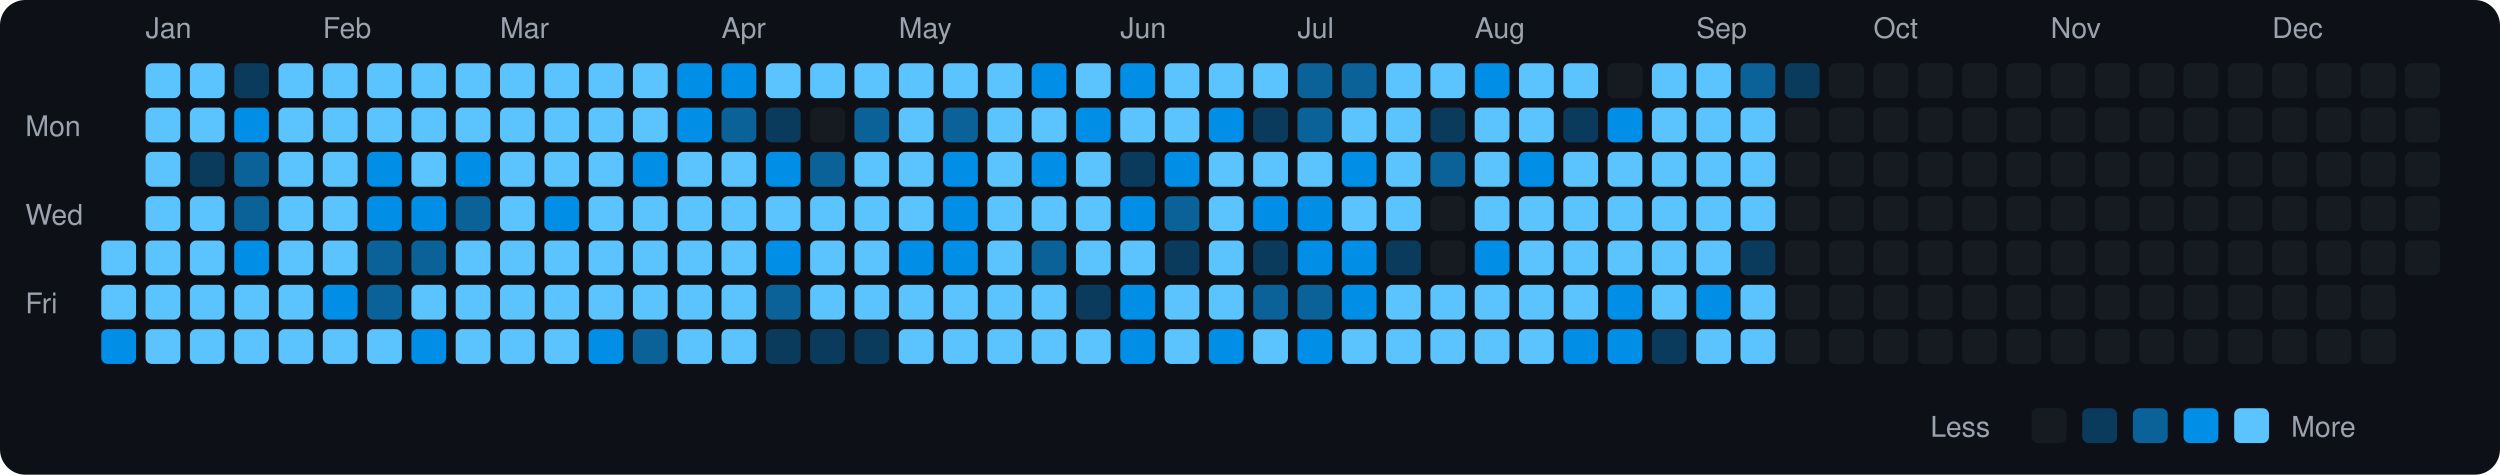
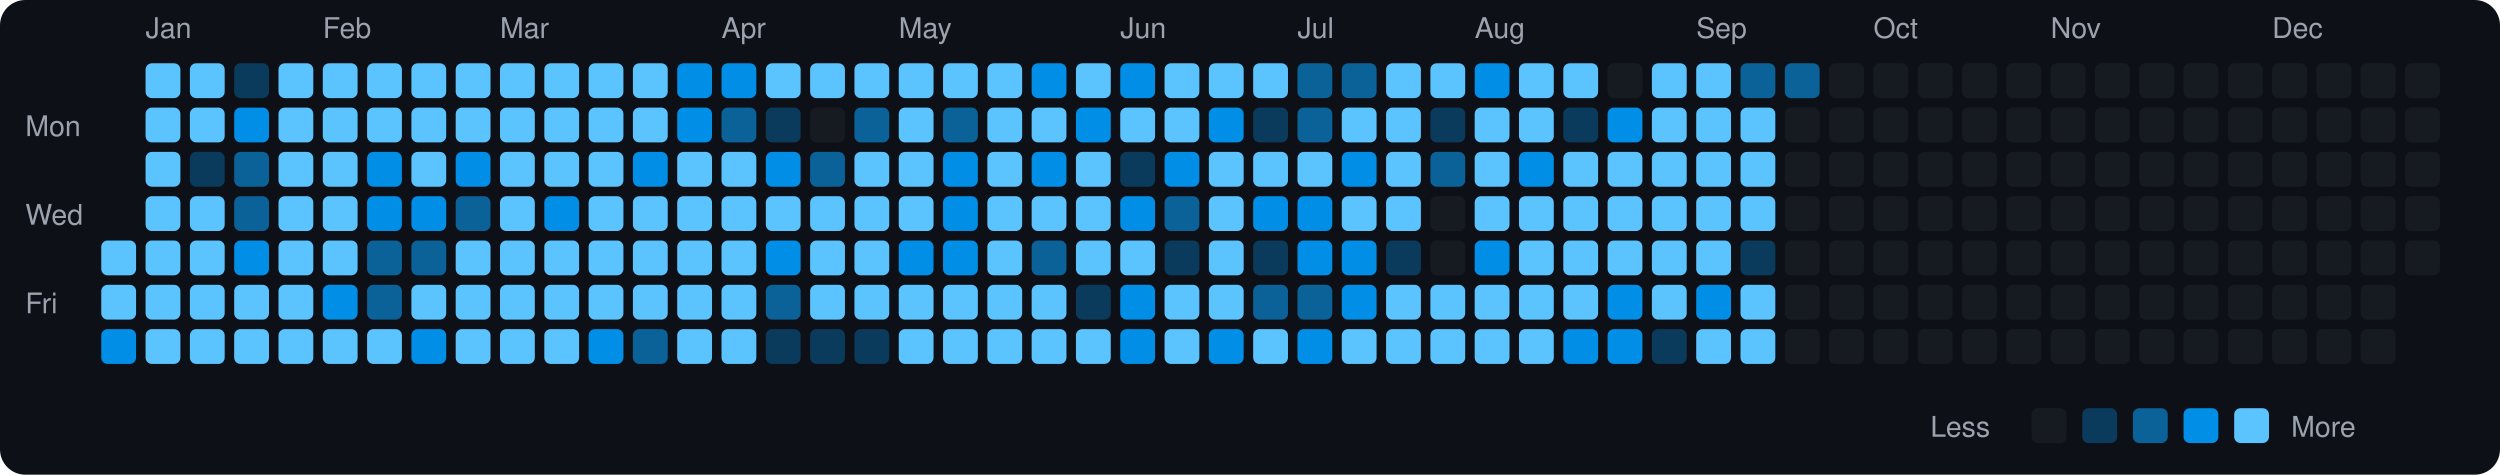
<svg xmlns="http://www.w3.org/2000/svg" viewBox="0 0 790 150" width="790" height="150">
  <rect width="790" height="150" fill="#0d1117" rx="8" ry="8" />
  <text x="8" y="43" fill="#9ca3af" font-size="9" font-family="-apple-system, BlinkMacSystemFont, 'Segoe UI', Helvetica, Arial, sans-serif">Mon</text>
  <text x="8" y="71" fill="#9ca3af" font-size="9" font-family="-apple-system, BlinkMacSystemFont, 'Segoe UI', Helvetica, Arial, sans-serif">Wed</text>
  <text x="8" y="99" fill="#9ca3af" font-size="9" font-family="-apple-system, BlinkMacSystemFont, 'Segoe UI', Helvetica, Arial, sans-serif">Fri</text>
  <rect x="32" y="76" width="11" height="11" rx="2" ry="2" fill="#5bc4ff">
    </rect>
  <rect x="32" y="90" width="11" height="11" rx="2" ry="2" fill="#5bc4ff">
    </rect>
  <rect x="32" y="104" width="11" height="11" rx="2" ry="2" fill="#008ee6">
    </rect>
  <text x="46" y="12" fill="#9ca3af" font-size="9" font-family="-apple-system, BlinkMacSystemFont, 'Segoe UI', Helvetica, Arial, sans-serif">Jan</text>
  <rect x="46" y="20" width="11" height="11" rx="2" ry="2" fill="#5bc4ff">
    </rect>
  <rect x="46" y="34" width="11" height="11" rx="2" ry="2" fill="#5bc4ff">
    </rect>
  <rect x="46" y="48" width="11" height="11" rx="2" ry="2" fill="#5bc4ff">
    </rect>
  <rect x="46" y="62" width="11" height="11" rx="2" ry="2" fill="#5bc4ff">
    </rect>
  <rect x="46" y="76" width="11" height="11" rx="2" ry="2" fill="#5bc4ff">
    </rect>
  <rect x="46" y="90" width="11" height="11" rx="2" ry="2" fill="#5bc4ff">
    </rect>
  <rect x="46" y="104" width="11" height="11" rx="2" ry="2" fill="#5bc4ff">
    </rect>
  <rect x="60" y="20" width="11" height="11" rx="2" ry="2" fill="#5bc4ff">
    </rect>
  <rect x="60" y="34" width="11" height="11" rx="2" ry="2" fill="#5bc4ff">
    </rect>
  <rect x="60" y="48" width="11" height="11" rx="2" ry="2" fill="#0b3b5c">
    </rect>
  <rect x="60" y="62" width="11" height="11" rx="2" ry="2" fill="#5bc4ff">
    </rect>
  <rect x="60" y="76" width="11" height="11" rx="2" ry="2" fill="#5bc4ff">
    </rect>
  <rect x="60" y="90" width="11" height="11" rx="2" ry="2" fill="#5bc4ff">
    </rect>
  <rect x="60" y="104" width="11" height="11" rx="2" ry="2" fill="#5bc4ff">
    </rect>
  <rect x="74" y="20" width="11" height="11" rx="2" ry="2" fill="#0b3b5c">
    </rect>
  <rect x="74" y="34" width="11" height="11" rx="2" ry="2" fill="#008ee6">
    </rect>
  <rect x="74" y="48" width="11" height="11" rx="2" ry="2" fill="#0a6299">
    </rect>
  <rect x="74" y="62" width="11" height="11" rx="2" ry="2" fill="#0a6299">
    </rect>
  <rect x="74" y="76" width="11" height="11" rx="2" ry="2" fill="#008ee6">
    </rect>
  <rect x="74" y="90" width="11" height="11" rx="2" ry="2" fill="#5bc4ff">
    </rect>
  <rect x="74" y="104" width="11" height="11" rx="2" ry="2" fill="#5bc4ff">
    </rect>
  <rect x="88" y="20" width="11" height="11" rx="2" ry="2" fill="#5bc4ff">
    </rect>
  <rect x="88" y="34" width="11" height="11" rx="2" ry="2" fill="#5bc4ff">
    </rect>
  <rect x="88" y="48" width="11" height="11" rx="2" ry="2" fill="#5bc4ff">
    </rect>
  <rect x="88" y="62" width="11" height="11" rx="2" ry="2" fill="#5bc4ff">
    </rect>
  <rect x="88" y="76" width="11" height="11" rx="2" ry="2" fill="#5bc4ff">
    </rect>
  <rect x="88" y="90" width="11" height="11" rx="2" ry="2" fill="#5bc4ff">
    </rect>
  <rect x="88" y="104" width="11" height="11" rx="2" ry="2" fill="#5bc4ff">
    </rect>
  <text x="102" y="12" fill="#9ca3af" font-size="9" font-family="-apple-system, BlinkMacSystemFont, 'Segoe UI', Helvetica, Arial, sans-serif">Feb</text>
  <rect x="102" y="20" width="11" height="11" rx="2" ry="2" fill="#5bc4ff">
    </rect>
  <rect x="102" y="34" width="11" height="11" rx="2" ry="2" fill="#5bc4ff">
    </rect>
  <rect x="102" y="48" width="11" height="11" rx="2" ry="2" fill="#5bc4ff">
    </rect>
  <rect x="102" y="62" width="11" height="11" rx="2" ry="2" fill="#5bc4ff">
    </rect>
  <rect x="102" y="76" width="11" height="11" rx="2" ry="2" fill="#5bc4ff">
    </rect>
  <rect x="102" y="90" width="11" height="11" rx="2" ry="2" fill="#008ee6">
    </rect>
  <rect x="102" y="104" width="11" height="11" rx="2" ry="2" fill="#5bc4ff">
    </rect>
  <rect x="116" y="20" width="11" height="11" rx="2" ry="2" fill="#5bc4ff">
    </rect>
  <rect x="116" y="34" width="11" height="11" rx="2" ry="2" fill="#5bc4ff">
    </rect>
  <rect x="116" y="48" width="11" height="11" rx="2" ry="2" fill="#008ee6">
    </rect>
  <rect x="116" y="62" width="11" height="11" rx="2" ry="2" fill="#008ee6">
    </rect>
  <rect x="116" y="76" width="11" height="11" rx="2" ry="2" fill="#0a6299">
    </rect>
  <rect x="116" y="90" width="11" height="11" rx="2" ry="2" fill="#0a6299">
    </rect>
  <rect x="116" y="104" width="11" height="11" rx="2" ry="2" fill="#5bc4ff">
    </rect>
  <rect x="130" y="20" width="11" height="11" rx="2" ry="2" fill="#5bc4ff">
    </rect>
  <rect x="130" y="34" width="11" height="11" rx="2" ry="2" fill="#5bc4ff">
    </rect>
  <rect x="130" y="48" width="11" height="11" rx="2" ry="2" fill="#5bc4ff">
    </rect>
  <rect x="130" y="62" width="11" height="11" rx="2" ry="2" fill="#008ee6">
    </rect>
  <rect x="130" y="76" width="11" height="11" rx="2" ry="2" fill="#0a6299">
    </rect>
  <rect x="130" y="90" width="11" height="11" rx="2" ry="2" fill="#5bc4ff">
    </rect>
  <rect x="130" y="104" width="11" height="11" rx="2" ry="2" fill="#008ee6">
    </rect>
  <rect x="144" y="20" width="11" height="11" rx="2" ry="2" fill="#5bc4ff">
    </rect>
  <rect x="144" y="34" width="11" height="11" rx="2" ry="2" fill="#5bc4ff">
    </rect>
  <rect x="144" y="48" width="11" height="11" rx="2" ry="2" fill="#008ee6">
    </rect>
  <rect x="144" y="62" width="11" height="11" rx="2" ry="2" fill="#0a6299">
    </rect>
  <rect x="144" y="76" width="11" height="11" rx="2" ry="2" fill="#5bc4ff">
    </rect>
  <rect x="144" y="90" width="11" height="11" rx="2" ry="2" fill="#5bc4ff">
    </rect>
  <rect x="144" y="104" width="11" height="11" rx="2" ry="2" fill="#5bc4ff">
    </rect>
  <text x="158" y="12" fill="#9ca3af" font-size="9" font-family="-apple-system, BlinkMacSystemFont, 'Segoe UI', Helvetica, Arial, sans-serif">Mar</text>
  <rect x="158" y="20" width="11" height="11" rx="2" ry="2" fill="#5bc4ff">
    </rect>
  <rect x="158" y="34" width="11" height="11" rx="2" ry="2" fill="#5bc4ff">
    </rect>
  <rect x="158" y="48" width="11" height="11" rx="2" ry="2" fill="#5bc4ff">
    </rect>
  <rect x="158" y="62" width="11" height="11" rx="2" ry="2" fill="#5bc4ff">
    </rect>
  <rect x="158" y="76" width="11" height="11" rx="2" ry="2" fill="#5bc4ff">
    </rect>
  <rect x="158" y="90" width="11" height="11" rx="2" ry="2" fill="#5bc4ff">
    </rect>
  <rect x="158" y="104" width="11" height="11" rx="2" ry="2" fill="#5bc4ff">
    </rect>
  <rect x="172" y="20" width="11" height="11" rx="2" ry="2" fill="#5bc4ff">
    </rect>
  <rect x="172" y="34" width="11" height="11" rx="2" ry="2" fill="#5bc4ff">
    </rect>
  <rect x="172" y="48" width="11" height="11" rx="2" ry="2" fill="#5bc4ff">
    </rect>
  <rect x="172" y="62" width="11" height="11" rx="2" ry="2" fill="#008ee6">
    </rect>
  <rect x="172" y="76" width="11" height="11" rx="2" ry="2" fill="#5bc4ff">
    </rect>
  <rect x="172" y="90" width="11" height="11" rx="2" ry="2" fill="#5bc4ff">
    </rect>
  <rect x="172" y="104" width="11" height="11" rx="2" ry="2" fill="#5bc4ff">
    </rect>
  <rect x="186" y="20" width="11" height="11" rx="2" ry="2" fill="#5bc4ff">
    </rect>
  <rect x="186" y="34" width="11" height="11" rx="2" ry="2" fill="#5bc4ff">
    </rect>
  <rect x="186" y="48" width="11" height="11" rx="2" ry="2" fill="#5bc4ff">
    </rect>
  <rect x="186" y="62" width="11" height="11" rx="2" ry="2" fill="#5bc4ff">
    </rect>
  <rect x="186" y="76" width="11" height="11" rx="2" ry="2" fill="#5bc4ff">
    </rect>
  <rect x="186" y="90" width="11" height="11" rx="2" ry="2" fill="#5bc4ff">
    </rect>
  <rect x="186" y="104" width="11" height="11" rx="2" ry="2" fill="#008ee6">
    </rect>
  <rect x="200" y="20" width="11" height="11" rx="2" ry="2" fill="#5bc4ff">
    </rect>
  <rect x="200" y="34" width="11" height="11" rx="2" ry="2" fill="#5bc4ff">
    </rect>
  <rect x="200" y="48" width="11" height="11" rx="2" ry="2" fill="#008ee6">
    </rect>
  <rect x="200" y="62" width="11" height="11" rx="2" ry="2" fill="#5bc4ff">
    </rect>
  <rect x="200" y="76" width="11" height="11" rx="2" ry="2" fill="#5bc4ff">
    </rect>
  <rect x="200" y="90" width="11" height="11" rx="2" ry="2" fill="#5bc4ff">
    </rect>
  <rect x="200" y="104" width="11" height="11" rx="2" ry="2" fill="#0a6299">
    </rect>
  <rect x="214" y="20" width="11" height="11" rx="2" ry="2" fill="#008ee6">
    </rect>
  <rect x="214" y="34" width="11" height="11" rx="2" ry="2" fill="#008ee6">
    </rect>
  <rect x="214" y="48" width="11" height="11" rx="2" ry="2" fill="#5bc4ff">
    </rect>
  <rect x="214" y="62" width="11" height="11" rx="2" ry="2" fill="#5bc4ff">
    </rect>
  <rect x="214" y="76" width="11" height="11" rx="2" ry="2" fill="#5bc4ff">
    </rect>
  <rect x="214" y="90" width="11" height="11" rx="2" ry="2" fill="#5bc4ff">
    </rect>
  <rect x="214" y="104" width="11" height="11" rx="2" ry="2" fill="#5bc4ff">
    </rect>
  <text x="228" y="12" fill="#9ca3af" font-size="9" font-family="-apple-system, BlinkMacSystemFont, 'Segoe UI', Helvetica, Arial, sans-serif">Apr</text>
  <rect x="228" y="20" width="11" height="11" rx="2" ry="2" fill="#008ee6">
    </rect>
  <rect x="228" y="34" width="11" height="11" rx="2" ry="2" fill="#0a6299">
    </rect>
  <rect x="228" y="48" width="11" height="11" rx="2" ry="2" fill="#5bc4ff">
    </rect>
  <rect x="228" y="62" width="11" height="11" rx="2" ry="2" fill="#5bc4ff">
    </rect>
  <rect x="228" y="76" width="11" height="11" rx="2" ry="2" fill="#5bc4ff">
    </rect>
  <rect x="228" y="90" width="11" height="11" rx="2" ry="2" fill="#5bc4ff">
    </rect>
  <rect x="228" y="104" width="11" height="11" rx="2" ry="2" fill="#5bc4ff">
    </rect>
  <rect x="242" y="20" width="11" height="11" rx="2" ry="2" fill="#5bc4ff">
    </rect>
  <rect x="242" y="34" width="11" height="11" rx="2" ry="2" fill="#0b3b5c">
    </rect>
  <rect x="242" y="48" width="11" height="11" rx="2" ry="2" fill="#008ee6">
    </rect>
  <rect x="242" y="62" width="11" height="11" rx="2" ry="2" fill="#5bc4ff">
    </rect>
  <rect x="242" y="76" width="11" height="11" rx="2" ry="2" fill="#008ee6">
    </rect>
  <rect x="242" y="90" width="11" height="11" rx="2" ry="2" fill="#0a6299">
    </rect>
  <rect x="242" y="104" width="11" height="11" rx="2" ry="2" fill="#0b3b5c">
    </rect>
  <rect x="256" y="20" width="11" height="11" rx="2" ry="2" fill="#5bc4ff">
    </rect>
  <rect x="256" y="34" width="11" height="11" rx="2" ry="2" fill="#161b22">
    </rect>
  <rect x="256" y="48" width="11" height="11" rx="2" ry="2" fill="#0a6299">
    </rect>
  <rect x="256" y="62" width="11" height="11" rx="2" ry="2" fill="#5bc4ff">
    </rect>
  <rect x="256" y="76" width="11" height="11" rx="2" ry="2" fill="#5bc4ff">
    </rect>
  <rect x="256" y="90" width="11" height="11" rx="2" ry="2" fill="#5bc4ff">
    </rect>
  <rect x="256" y="104" width="11" height="11" rx="2" ry="2" fill="#0b3b5c">
    </rect>
  <rect x="270" y="20" width="11" height="11" rx="2" ry="2" fill="#5bc4ff">
    </rect>
  <rect x="270" y="34" width="11" height="11" rx="2" ry="2" fill="#0a6299">
    </rect>
  <rect x="270" y="48" width="11" height="11" rx="2" ry="2" fill="#5bc4ff">
    </rect>
  <rect x="270" y="62" width="11" height="11" rx="2" ry="2" fill="#5bc4ff">
    </rect>
  <rect x="270" y="76" width="11" height="11" rx="2" ry="2" fill="#5bc4ff">
    </rect>
  <rect x="270" y="90" width="11" height="11" rx="2" ry="2" fill="#5bc4ff">
    </rect>
  <rect x="270" y="104" width="11" height="11" rx="2" ry="2" fill="#0b3b5c">
    </rect>
  <text x="284" y="12" fill="#9ca3af" font-size="9" font-family="-apple-system, BlinkMacSystemFont, 'Segoe UI', Helvetica, Arial, sans-serif">May</text>
  <rect x="284" y="20" width="11" height="11" rx="2" ry="2" fill="#5bc4ff">
    </rect>
  <rect x="284" y="34" width="11" height="11" rx="2" ry="2" fill="#5bc4ff">
    </rect>
  <rect x="284" y="48" width="11" height="11" rx="2" ry="2" fill="#5bc4ff">
    </rect>
  <rect x="284" y="62" width="11" height="11" rx="2" ry="2" fill="#5bc4ff">
    </rect>
  <rect x="284" y="76" width="11" height="11" rx="2" ry="2" fill="#008ee6">
    </rect>
  <rect x="284" y="90" width="11" height="11" rx="2" ry="2" fill="#5bc4ff">
    </rect>
  <rect x="284" y="104" width="11" height="11" rx="2" ry="2" fill="#5bc4ff">
    </rect>
  <rect x="298" y="20" width="11" height="11" rx="2" ry="2" fill="#5bc4ff">
    </rect>
  <rect x="298" y="34" width="11" height="11" rx="2" ry="2" fill="#0a6299">
    </rect>
  <rect x="298" y="48" width="11" height="11" rx="2" ry="2" fill="#008ee6">
    </rect>
  <rect x="298" y="62" width="11" height="11" rx="2" ry="2" fill="#008ee6">
    </rect>
  <rect x="298" y="76" width="11" height="11" rx="2" ry="2" fill="#008ee6">
    </rect>
  <rect x="298" y="90" width="11" height="11" rx="2" ry="2" fill="#5bc4ff">
    </rect>
  <rect x="298" y="104" width="11" height="11" rx="2" ry="2" fill="#5bc4ff">
    </rect>
  <rect x="312" y="20" width="11" height="11" rx="2" ry="2" fill="#5bc4ff">
    </rect>
  <rect x="312" y="34" width="11" height="11" rx="2" ry="2" fill="#5bc4ff">
    </rect>
  <rect x="312" y="48" width="11" height="11" rx="2" ry="2" fill="#5bc4ff">
    </rect>
  <rect x="312" y="62" width="11" height="11" rx="2" ry="2" fill="#5bc4ff">
    </rect>
  <rect x="312" y="76" width="11" height="11" rx="2" ry="2" fill="#5bc4ff">
    </rect>
  <rect x="312" y="90" width="11" height="11" rx="2" ry="2" fill="#5bc4ff">
    </rect>
  <rect x="312" y="104" width="11" height="11" rx="2" ry="2" fill="#5bc4ff">
    </rect>
  <rect x="326" y="20" width="11" height="11" rx="2" ry="2" fill="#008ee6">
    </rect>
  <rect x="326" y="34" width="11" height="11" rx="2" ry="2" fill="#5bc4ff">
    </rect>
  <rect x="326" y="48" width="11" height="11" rx="2" ry="2" fill="#008ee6">
    </rect>
  <rect x="326" y="62" width="11" height="11" rx="2" ry="2" fill="#5bc4ff">
    </rect>
  <rect x="326" y="76" width="11" height="11" rx="2" ry="2" fill="#0a6299">
    </rect>
  <rect x="326" y="90" width="11" height="11" rx="2" ry="2" fill="#5bc4ff">
    </rect>
  <rect x="326" y="104" width="11" height="11" rx="2" ry="2" fill="#5bc4ff">
    </rect>
  <rect x="340" y="20" width="11" height="11" rx="2" ry="2" fill="#5bc4ff">
    </rect>
  <rect x="340" y="34" width="11" height="11" rx="2" ry="2" fill="#008ee6">
    </rect>
  <rect x="340" y="48" width="11" height="11" rx="2" ry="2" fill="#5bc4ff">
    </rect>
  <rect x="340" y="62" width="11" height="11" rx="2" ry="2" fill="#5bc4ff">
    </rect>
  <rect x="340" y="76" width="11" height="11" rx="2" ry="2" fill="#5bc4ff">
    </rect>
  <rect x="340" y="90" width="11" height="11" rx="2" ry="2" fill="#0b3b5c">
    </rect>
  <rect x="340" y="104" width="11" height="11" rx="2" ry="2" fill="#5bc4ff">
    </rect>
  <text x="354" y="12" fill="#9ca3af" font-size="9" font-family="-apple-system, BlinkMacSystemFont, 'Segoe UI', Helvetica, Arial, sans-serif">Jun</text>
  <rect x="354" y="20" width="11" height="11" rx="2" ry="2" fill="#008ee6">
    </rect>
  <rect x="354" y="34" width="11" height="11" rx="2" ry="2" fill="#5bc4ff">
    </rect>
  <rect x="354" y="48" width="11" height="11" rx="2" ry="2" fill="#0b3b5c">
    </rect>
  <rect x="354" y="62" width="11" height="11" rx="2" ry="2" fill="#008ee6">
    </rect>
  <rect x="354" y="76" width="11" height="11" rx="2" ry="2" fill="#5bc4ff">
    </rect>
  <rect x="354" y="90" width="11" height="11" rx="2" ry="2" fill="#008ee6">
    </rect>
  <rect x="354" y="104" width="11" height="11" rx="2" ry="2" fill="#008ee6">
    </rect>
  <rect x="368" y="20" width="11" height="11" rx="2" ry="2" fill="#5bc4ff">
    </rect>
  <rect x="368" y="34" width="11" height="11" rx="2" ry="2" fill="#5bc4ff">
    </rect>
  <rect x="368" y="48" width="11" height="11" rx="2" ry="2" fill="#008ee6">
    </rect>
  <rect x="368" y="62" width="11" height="11" rx="2" ry="2" fill="#0a6299">
    </rect>
  <rect x="368" y="76" width="11" height="11" rx="2" ry="2" fill="#0b3b5c">
    </rect>
  <rect x="368" y="90" width="11" height="11" rx="2" ry="2" fill="#5bc4ff">
    </rect>
  <rect x="368" y="104" width="11" height="11" rx="2" ry="2" fill="#5bc4ff">
    </rect>
  <rect x="382" y="20" width="11" height="11" rx="2" ry="2" fill="#5bc4ff">
    </rect>
  <rect x="382" y="34" width="11" height="11" rx="2" ry="2" fill="#008ee6">
    </rect>
  <rect x="382" y="48" width="11" height="11" rx="2" ry="2" fill="#5bc4ff">
    </rect>
  <rect x="382" y="62" width="11" height="11" rx="2" ry="2" fill="#5bc4ff">
    </rect>
  <rect x="382" y="76" width="11" height="11" rx="2" ry="2" fill="#5bc4ff">
    </rect>
  <rect x="382" y="90" width="11" height="11" rx="2" ry="2" fill="#5bc4ff">
    </rect>
  <rect x="382" y="104" width="11" height="11" rx="2" ry="2" fill="#008ee6">
    </rect>
  <rect x="396" y="20" width="11" height="11" rx="2" ry="2" fill="#5bc4ff">
    </rect>
  <rect x="396" y="34" width="11" height="11" rx="2" ry="2" fill="#0b3b5c">
    </rect>
  <rect x="396" y="48" width="11" height="11" rx="2" ry="2" fill="#5bc4ff">
    </rect>
  <rect x="396" y="62" width="11" height="11" rx="2" ry="2" fill="#008ee6">
    </rect>
  <rect x="396" y="76" width="11" height="11" rx="2" ry="2" fill="#0b3b5c">
    </rect>
  <rect x="396" y="90" width="11" height="11" rx="2" ry="2" fill="#0a6299">
    </rect>
  <rect x="396" y="104" width="11" height="11" rx="2" ry="2" fill="#5bc4ff">
    </rect>
  <text x="410" y="12" fill="#9ca3af" font-size="9" font-family="-apple-system, BlinkMacSystemFont, 'Segoe UI', Helvetica, Arial, sans-serif">Jul</text>
  <rect x="410" y="20" width="11" height="11" rx="2" ry="2" fill="#0a6299">
    </rect>
  <rect x="410" y="34" width="11" height="11" rx="2" ry="2" fill="#0a6299">
    </rect>
  <rect x="410" y="48" width="11" height="11" rx="2" ry="2" fill="#5bc4ff">
    </rect>
  <rect x="410" y="62" width="11" height="11" rx="2" ry="2" fill="#008ee6">
    </rect>
  <rect x="410" y="76" width="11" height="11" rx="2" ry="2" fill="#008ee6">
    </rect>
  <rect x="410" y="90" width="11" height="11" rx="2" ry="2" fill="#0a6299">
    </rect>
  <rect x="410" y="104" width="11" height="11" rx="2" ry="2" fill="#008ee6">
    </rect>
  <rect x="424" y="20" width="11" height="11" rx="2" ry="2" fill="#0a6299">
    </rect>
  <rect x="424" y="34" width="11" height="11" rx="2" ry="2" fill="#5bc4ff">
    </rect>
  <rect x="424" y="48" width="11" height="11" rx="2" ry="2" fill="#008ee6">
    </rect>
  <rect x="424" y="62" width="11" height="11" rx="2" ry="2" fill="#5bc4ff">
    </rect>
  <rect x="424" y="76" width="11" height="11" rx="2" ry="2" fill="#008ee6">
    </rect>
  <rect x="424" y="90" width="11" height="11" rx="2" ry="2" fill="#008ee6">
    </rect>
  <rect x="424" y="104" width="11" height="11" rx="2" ry="2" fill="#5bc4ff">
    </rect>
  <rect x="438" y="20" width="11" height="11" rx="2" ry="2" fill="#5bc4ff">
    </rect>
  <rect x="438" y="34" width="11" height="11" rx="2" ry="2" fill="#5bc4ff">
    </rect>
  <rect x="438" y="48" width="11" height="11" rx="2" ry="2" fill="#5bc4ff">
    </rect>
  <rect x="438" y="62" width="11" height="11" rx="2" ry="2" fill="#5bc4ff">
    </rect>
  <rect x="438" y="76" width="11" height="11" rx="2" ry="2" fill="#0b3b5c">
    </rect>
  <rect x="438" y="90" width="11" height="11" rx="2" ry="2" fill="#5bc4ff">
    </rect>
  <rect x="438" y="104" width="11" height="11" rx="2" ry="2" fill="#5bc4ff">
    </rect>
  <rect x="452" y="20" width="11" height="11" rx="2" ry="2" fill="#5bc4ff">
    </rect>
  <rect x="452" y="34" width="11" height="11" rx="2" ry="2" fill="#0b3b5c">
    </rect>
  <rect x="452" y="48" width="11" height="11" rx="2" ry="2" fill="#0a6299">
    </rect>
  <rect x="452" y="62" width="11" height="11" rx="2" ry="2" fill="#161b22">
    </rect>
  <rect x="452" y="76" width="11" height="11" rx="2" ry="2" fill="#161b22">
    </rect>
  <rect x="452" y="90" width="11" height="11" rx="2" ry="2" fill="#5bc4ff">
    </rect>
  <rect x="452" y="104" width="11" height="11" rx="2" ry="2" fill="#5bc4ff">
    </rect>
  <text x="466" y="12" fill="#9ca3af" font-size="9" font-family="-apple-system, BlinkMacSystemFont, 'Segoe UI', Helvetica, Arial, sans-serif">Aug</text>
  <rect x="466" y="20" width="11" height="11" rx="2" ry="2" fill="#008ee6">
    </rect>
  <rect x="466" y="34" width="11" height="11" rx="2" ry="2" fill="#5bc4ff">
    </rect>
  <rect x="466" y="48" width="11" height="11" rx="2" ry="2" fill="#5bc4ff">
    </rect>
  <rect x="466" y="62" width="11" height="11" rx="2" ry="2" fill="#5bc4ff">
    </rect>
  <rect x="466" y="76" width="11" height="11" rx="2" ry="2" fill="#008ee6">
    </rect>
  <rect x="466" y="90" width="11" height="11" rx="2" ry="2" fill="#5bc4ff">
    </rect>
  <rect x="466" y="104" width="11" height="11" rx="2" ry="2" fill="#5bc4ff">
    </rect>
  <rect x="480" y="20" width="11" height="11" rx="2" ry="2" fill="#5bc4ff">
    </rect>
  <rect x="480" y="34" width="11" height="11" rx="2" ry="2" fill="#5bc4ff">
    </rect>
  <rect x="480" y="48" width="11" height="11" rx="2" ry="2" fill="#008ee6">
    </rect>
  <rect x="480" y="62" width="11" height="11" rx="2" ry="2" fill="#5bc4ff">
    </rect>
  <rect x="480" y="76" width="11" height="11" rx="2" ry="2" fill="#5bc4ff">
    </rect>
  <rect x="480" y="90" width="11" height="11" rx="2" ry="2" fill="#5bc4ff">
    </rect>
  <rect x="480" y="104" width="11" height="11" rx="2" ry="2" fill="#5bc4ff">
    </rect>
  <rect x="494" y="20" width="11" height="11" rx="2" ry="2" fill="#5bc4ff">
    </rect>
  <rect x="494" y="34" width="11" height="11" rx="2" ry="2" fill="#0b3b5c">
    </rect>
  <rect x="494" y="48" width="11" height="11" rx="2" ry="2" fill="#5bc4ff">
    </rect>
  <rect x="494" y="62" width="11" height="11" rx="2" ry="2" fill="#5bc4ff">
    </rect>
  <rect x="494" y="76" width="11" height="11" rx="2" ry="2" fill="#5bc4ff">
    </rect>
  <rect x="494" y="90" width="11" height="11" rx="2" ry="2" fill="#5bc4ff">
    </rect>
  <rect x="494" y="104" width="11" height="11" rx="2" ry="2" fill="#008ee6">
    </rect>
  <rect x="508" y="20" width="11" height="11" rx="2" ry="2" fill="#161b22">
    </rect>
  <rect x="508" y="34" width="11" height="11" rx="2" ry="2" fill="#008ee6">
    </rect>
  <rect x="508" y="48" width="11" height="11" rx="2" ry="2" fill="#5bc4ff">
    </rect>
  <rect x="508" y="62" width="11" height="11" rx="2" ry="2" fill="#5bc4ff">
    </rect>
  <rect x="508" y="76" width="11" height="11" rx="2" ry="2" fill="#5bc4ff">
    </rect>
  <rect x="508" y="90" width="11" height="11" rx="2" ry="2" fill="#008ee6">
    </rect>
  <rect x="508" y="104" width="11" height="11" rx="2" ry="2" fill="#008ee6">
    </rect>
  <rect x="522" y="20" width="11" height="11" rx="2" ry="2" fill="#5bc4ff">
    </rect>
  <rect x="522" y="34" width="11" height="11" rx="2" ry="2" fill="#5bc4ff">
    </rect>
  <rect x="522" y="48" width="11" height="11" rx="2" ry="2" fill="#5bc4ff">
    </rect>
  <rect x="522" y="62" width="11" height="11" rx="2" ry="2" fill="#5bc4ff">
    </rect>
  <rect x="522" y="76" width="11" height="11" rx="2" ry="2" fill="#5bc4ff">
    </rect>
  <rect x="522" y="90" width="11" height="11" rx="2" ry="2" fill="#5bc4ff">
    </rect>
  <rect x="522" y="104" width="11" height="11" rx="2" ry="2" fill="#0b3b5c">
    </rect>
  <text x="536" y="12" fill="#9ca3af" font-size="9" font-family="-apple-system, BlinkMacSystemFont, 'Segoe UI', Helvetica, Arial, sans-serif">Sep</text>
  <rect x="536" y="20" width="11" height="11" rx="2" ry="2" fill="#5bc4ff">
    </rect>
  <rect x="536" y="34" width="11" height="11" rx="2" ry="2" fill="#5bc4ff">
    </rect>
  <rect x="536" y="48" width="11" height="11" rx="2" ry="2" fill="#5bc4ff">
    </rect>
  <rect x="536" y="62" width="11" height="11" rx="2" ry="2" fill="#5bc4ff">
    </rect>
  <rect x="536" y="76" width="11" height="11" rx="2" ry="2" fill="#5bc4ff">
    </rect>
  <rect x="536" y="90" width="11" height="11" rx="2" ry="2" fill="#008ee6">
    </rect>
  <rect x="536" y="104" width="11" height="11" rx="2" ry="2" fill="#5bc4ff">
    </rect>
  <rect x="550" y="20" width="11" height="11" rx="2" ry="2" fill="#0a6299">
    </rect>
  <rect x="550" y="34" width="11" height="11" rx="2" ry="2" fill="#5bc4ff">
    </rect>
  <rect x="550" y="48" width="11" height="11" rx="2" ry="2" fill="#5bc4ff">
    </rect>
  <rect x="550" y="62" width="11" height="11" rx="2" ry="2" fill="#5bc4ff">
    </rect>
  <rect x="550" y="76" width="11" height="11" rx="2" ry="2" fill="#0b3b5c">
    </rect>
  <rect x="550" y="90" width="11" height="11" rx="2" ry="2" fill="#5bc4ff">
    </rect>
  <rect x="550" y="104" width="11" height="11" rx="2" ry="2" fill="#5bc4ff">
    </rect>
-   <rect x="564" y="20" width="11" height="11" rx="2" ry="2" fill="#0b3b5c">
+   <rect x="564" y="20" width="11" height="11" rx="2" ry="2" fill="#0a6299">
    </rect>
  <rect x="564" y="34" width="11" height="11" rx="2" ry="2" fill="#161b22">
    </rect>
  <rect x="564" y="48" width="11" height="11" rx="2" ry="2" fill="#161b22">
    </rect>
  <rect x="564" y="62" width="11" height="11" rx="2" ry="2" fill="#161b22">
    </rect>
  <rect x="564" y="76" width="11" height="11" rx="2" ry="2" fill="#161b22">
    </rect>
  <rect x="564" y="90" width="11" height="11" rx="2" ry="2" fill="#161b22">
    </rect>
  <rect x="564" y="104" width="11" height="11" rx="2" ry="2" fill="#161b22">
    </rect>
  <rect x="578" y="20" width="11" height="11" rx="2" ry="2" fill="#161b22">
    </rect>
  <rect x="578" y="34" width="11" height="11" rx="2" ry="2" fill="#161b22">
    </rect>
  <rect x="578" y="48" width="11" height="11" rx="2" ry="2" fill="#161b22">
    </rect>
  <rect x="578" y="62" width="11" height="11" rx="2" ry="2" fill="#161b22">
    </rect>
  <rect x="578" y="76" width="11" height="11" rx="2" ry="2" fill="#161b22">
    </rect>
  <rect x="578" y="90" width="11" height="11" rx="2" ry="2" fill="#161b22">
    </rect>
  <rect x="578" y="104" width="11" height="11" rx="2" ry="2" fill="#161b22">
    </rect>
  <text x="592" y="12" fill="#9ca3af" font-size="9" font-family="-apple-system, BlinkMacSystemFont, 'Segoe UI', Helvetica, Arial, sans-serif">Oct</text>
  <rect x="592" y="20" width="11" height="11" rx="2" ry="2" fill="#161b22">
    </rect>
  <rect x="592" y="34" width="11" height="11" rx="2" ry="2" fill="#161b22">
    </rect>
  <rect x="592" y="48" width="11" height="11" rx="2" ry="2" fill="#161b22">
    </rect>
  <rect x="592" y="62" width="11" height="11" rx="2" ry="2" fill="#161b22">
    </rect>
  <rect x="592" y="76" width="11" height="11" rx="2" ry="2" fill="#161b22">
    </rect>
  <rect x="592" y="90" width="11" height="11" rx="2" ry="2" fill="#161b22">
    </rect>
  <rect x="592" y="104" width="11" height="11" rx="2" ry="2" fill="#161b22">
    </rect>
  <rect x="606" y="20" width="11" height="11" rx="2" ry="2" fill="#161b22">
    </rect>
  <rect x="606" y="34" width="11" height="11" rx="2" ry="2" fill="#161b22">
    </rect>
  <rect x="606" y="48" width="11" height="11" rx="2" ry="2" fill="#161b22">
    </rect>
  <rect x="606" y="62" width="11" height="11" rx="2" ry="2" fill="#161b22">
    </rect>
  <rect x="606" y="76" width="11" height="11" rx="2" ry="2" fill="#161b22">
    </rect>
  <rect x="606" y="90" width="11" height="11" rx="2" ry="2" fill="#161b22">
    </rect>
  <rect x="606" y="104" width="11" height="11" rx="2" ry="2" fill="#161b22">
    </rect>
  <rect x="620" y="20" width="11" height="11" rx="2" ry="2" fill="#161b22">
    </rect>
  <rect x="620" y="34" width="11" height="11" rx="2" ry="2" fill="#161b22">
    </rect>
  <rect x="620" y="48" width="11" height="11" rx="2" ry="2" fill="#161b22">
    </rect>
  <rect x="620" y="62" width="11" height="11" rx="2" ry="2" fill="#161b22">
    </rect>
  <rect x="620" y="76" width="11" height="11" rx="2" ry="2" fill="#161b22">
    </rect>
  <rect x="620" y="90" width="11" height="11" rx="2" ry="2" fill="#161b22">
    </rect>
  <rect x="620" y="104" width="11" height="11" rx="2" ry="2" fill="#161b22">
    </rect>
  <rect x="634" y="20" width="11" height="11" rx="2" ry="2" fill="#161b22">
    </rect>
  <rect x="634" y="34" width="11" height="11" rx="2" ry="2" fill="#161b22">
    </rect>
  <rect x="634" y="48" width="11" height="11" rx="2" ry="2" fill="#161b22">
    </rect>
  <rect x="634" y="62" width="11" height="11" rx="2" ry="2" fill="#161b22">
    </rect>
  <rect x="634" y="76" width="11" height="11" rx="2" ry="2" fill="#161b22">
    </rect>
  <rect x="634" y="90" width="11" height="11" rx="2" ry="2" fill="#161b22">
    </rect>
  <rect x="634" y="104" width="11" height="11" rx="2" ry="2" fill="#161b22">
    </rect>
  <text x="648" y="12" fill="#9ca3af" font-size="9" font-family="-apple-system, BlinkMacSystemFont, 'Segoe UI', Helvetica, Arial, sans-serif">Nov</text>
  <rect x="648" y="20" width="11" height="11" rx="2" ry="2" fill="#161b22">
    </rect>
  <rect x="648" y="34" width="11" height="11" rx="2" ry="2" fill="#161b22">
    </rect>
  <rect x="648" y="48" width="11" height="11" rx="2" ry="2" fill="#161b22">
    </rect>
  <rect x="648" y="62" width="11" height="11" rx="2" ry="2" fill="#161b22">
    </rect>
  <rect x="648" y="76" width="11" height="11" rx="2" ry="2" fill="#161b22">
    </rect>
  <rect x="648" y="90" width="11" height="11" rx="2" ry="2" fill="#161b22">
    </rect>
  <rect x="648" y="104" width="11" height="11" rx="2" ry="2" fill="#161b22">
    </rect>
  <rect x="662" y="20" width="11" height="11" rx="2" ry="2" fill="#161b22">
    </rect>
  <rect x="662" y="34" width="11" height="11" rx="2" ry="2" fill="#161b22">
    </rect>
  <rect x="662" y="48" width="11" height="11" rx="2" ry="2" fill="#161b22">
    </rect>
  <rect x="662" y="62" width="11" height="11" rx="2" ry="2" fill="#161b22">
    </rect>
  <rect x="662" y="76" width="11" height="11" rx="2" ry="2" fill="#161b22">
    </rect>
  <rect x="662" y="90" width="11" height="11" rx="2" ry="2" fill="#161b22">
    </rect>
  <rect x="662" y="104" width="11" height="11" rx="2" ry="2" fill="#161b22">
    </rect>
  <rect x="676" y="20" width="11" height="11" rx="2" ry="2" fill="#161b22">
    </rect>
  <rect x="676" y="34" width="11" height="11" rx="2" ry="2" fill="#161b22">
    </rect>
  <rect x="676" y="48" width="11" height="11" rx="2" ry="2" fill="#161b22">
    </rect>
  <rect x="676" y="62" width="11" height="11" rx="2" ry="2" fill="#161b22">
    </rect>
  <rect x="676" y="76" width="11" height="11" rx="2" ry="2" fill="#161b22">
    </rect>
  <rect x="676" y="90" width="11" height="11" rx="2" ry="2" fill="#161b22">
    </rect>
  <rect x="676" y="104" width="11" height="11" rx="2" ry="2" fill="#161b22">
    </rect>
  <rect x="690" y="20" width="11" height="11" rx="2" ry="2" fill="#161b22">
    </rect>
  <rect x="690" y="34" width="11" height="11" rx="2" ry="2" fill="#161b22">
    </rect>
  <rect x="690" y="48" width="11" height="11" rx="2" ry="2" fill="#161b22">
    </rect>
  <rect x="690" y="62" width="11" height="11" rx="2" ry="2" fill="#161b22">
    </rect>
  <rect x="690" y="76" width="11" height="11" rx="2" ry="2" fill="#161b22">
    </rect>
  <rect x="690" y="90" width="11" height="11" rx="2" ry="2" fill="#161b22">
    </rect>
  <rect x="690" y="104" width="11" height="11" rx="2" ry="2" fill="#161b22">
    </rect>
  <rect x="704" y="20" width="11" height="11" rx="2" ry="2" fill="#161b22">
    </rect>
  <rect x="704" y="34" width="11" height="11" rx="2" ry="2" fill="#161b22">
    </rect>
  <rect x="704" y="48" width="11" height="11" rx="2" ry="2" fill="#161b22">
    </rect>
  <rect x="704" y="62" width="11" height="11" rx="2" ry="2" fill="#161b22">
    </rect>
  <rect x="704" y="76" width="11" height="11" rx="2" ry="2" fill="#161b22">
    </rect>
  <rect x="704" y="90" width="11" height="11" rx="2" ry="2" fill="#161b22">
    </rect>
  <rect x="704" y="104" width="11" height="11" rx="2" ry="2" fill="#161b22">
    </rect>
  <text x="718" y="12" fill="#9ca3af" font-size="9" font-family="-apple-system, BlinkMacSystemFont, 'Segoe UI', Helvetica, Arial, sans-serif">Dec</text>
  <rect x="718" y="20" width="11" height="11" rx="2" ry="2" fill="#161b22">
    </rect>
  <rect x="718" y="34" width="11" height="11" rx="2" ry="2" fill="#161b22">
    </rect>
  <rect x="718" y="48" width="11" height="11" rx="2" ry="2" fill="#161b22">
    </rect>
  <rect x="718" y="62" width="11" height="11" rx="2" ry="2" fill="#161b22">
    </rect>
  <rect x="718" y="76" width="11" height="11" rx="2" ry="2" fill="#161b22">
    </rect>
  <rect x="718" y="90" width="11" height="11" rx="2" ry="2" fill="#161b22">
    </rect>
  <rect x="718" y="104" width="11" height="11" rx="2" ry="2" fill="#161b22">
    </rect>
  <rect x="732" y="20" width="11" height="11" rx="2" ry="2" fill="#161b22">
    </rect>
  <rect x="732" y="34" width="11" height="11" rx="2" ry="2" fill="#161b22">
    </rect>
  <rect x="732" y="48" width="11" height="11" rx="2" ry="2" fill="#161b22">
    </rect>
  <rect x="732" y="62" width="11" height="11" rx="2" ry="2" fill="#161b22">
    </rect>
  <rect x="732" y="76" width="11" height="11" rx="2" ry="2" fill="#161b22">
    </rect>
  <rect x="732" y="90" width="11" height="11" rx="2" ry="2" fill="#161b22">
    </rect>
  <rect x="732" y="104" width="11" height="11" rx="2" ry="2" fill="#161b22">
    </rect>
  <rect x="746" y="20" width="11" height="11" rx="2" ry="2" fill="#161b22">
    </rect>
  <rect x="746" y="34" width="11" height="11" rx="2" ry="2" fill="#161b22">
    </rect>
  <rect x="746" y="48" width="11" height="11" rx="2" ry="2" fill="#161b22">
    </rect>
  <rect x="746" y="62" width="11" height="11" rx="2" ry="2" fill="#161b22">
    </rect>
  <rect x="746" y="76" width="11" height="11" rx="2" ry="2" fill="#161b22">
    </rect>
  <rect x="746" y="90" width="11" height="11" rx="2" ry="2" fill="#161b22">
    </rect>
  <rect x="746" y="104" width="11" height="11" rx="2" ry="2" fill="#161b22">
    </rect>
  <rect x="760" y="20" width="11" height="11" rx="2" ry="2" fill="#161b22">
    </rect>
  <rect x="760" y="34" width="11" height="11" rx="2" ry="2" fill="#161b22">
    </rect>
  <rect x="760" y="48" width="11" height="11" rx="2" ry="2" fill="#161b22">
    </rect>
  <rect x="760" y="62" width="11" height="11" rx="2" ry="2" fill="#161b22">
    </rect>
  <rect x="760" y="76" width="11" height="11" rx="2" ry="2" fill="#161b22">
    </rect>
  <text x="610" y="138" fill="#9ca3af" font-size="9" font-family="-apple-system, BlinkMacSystemFont, 'Segoe UI', Helvetica, Arial, sans-serif">Less</text>
  <rect x="642" y="129" width="11" height="11" rx="2" ry="2" fill="#161b22" />
  <rect x="658" y="129" width="11" height="11" rx="2" ry="2" fill="#0b3b5c" />
  <rect x="674" y="129" width="11" height="11" rx="2" ry="2" fill="#0a6299" />
  <rect x="690" y="129" width="11" height="11" rx="2" ry="2" fill="#008ee6" />
  <rect x="706" y="129" width="11" height="11" rx="2" ry="2" fill="#5bc4ff" />
  <text x="724" y="138" fill="#9ca3af" font-size="9" font-family="-apple-system, BlinkMacSystemFont, 'Segoe UI', Helvetica, Arial, sans-serif">More</text>
</svg>
